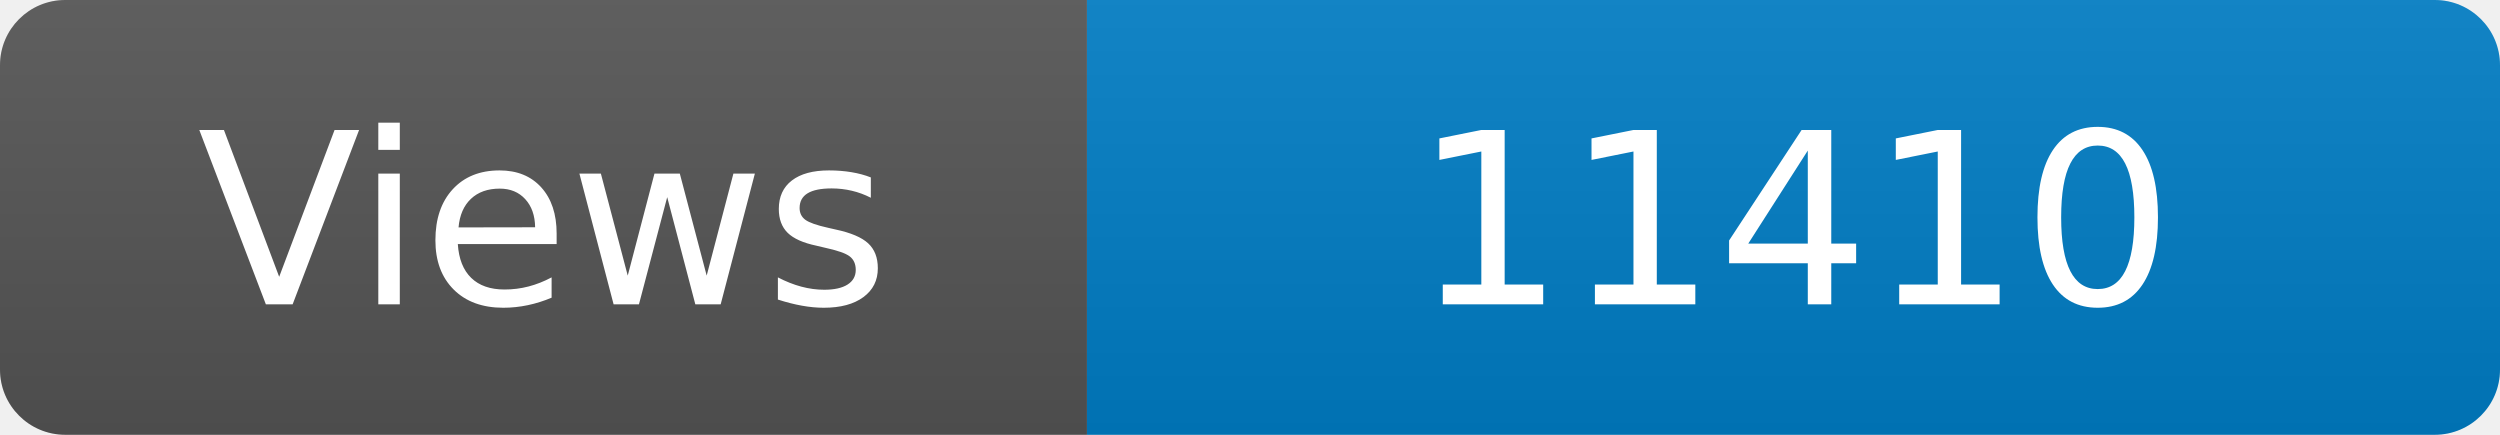
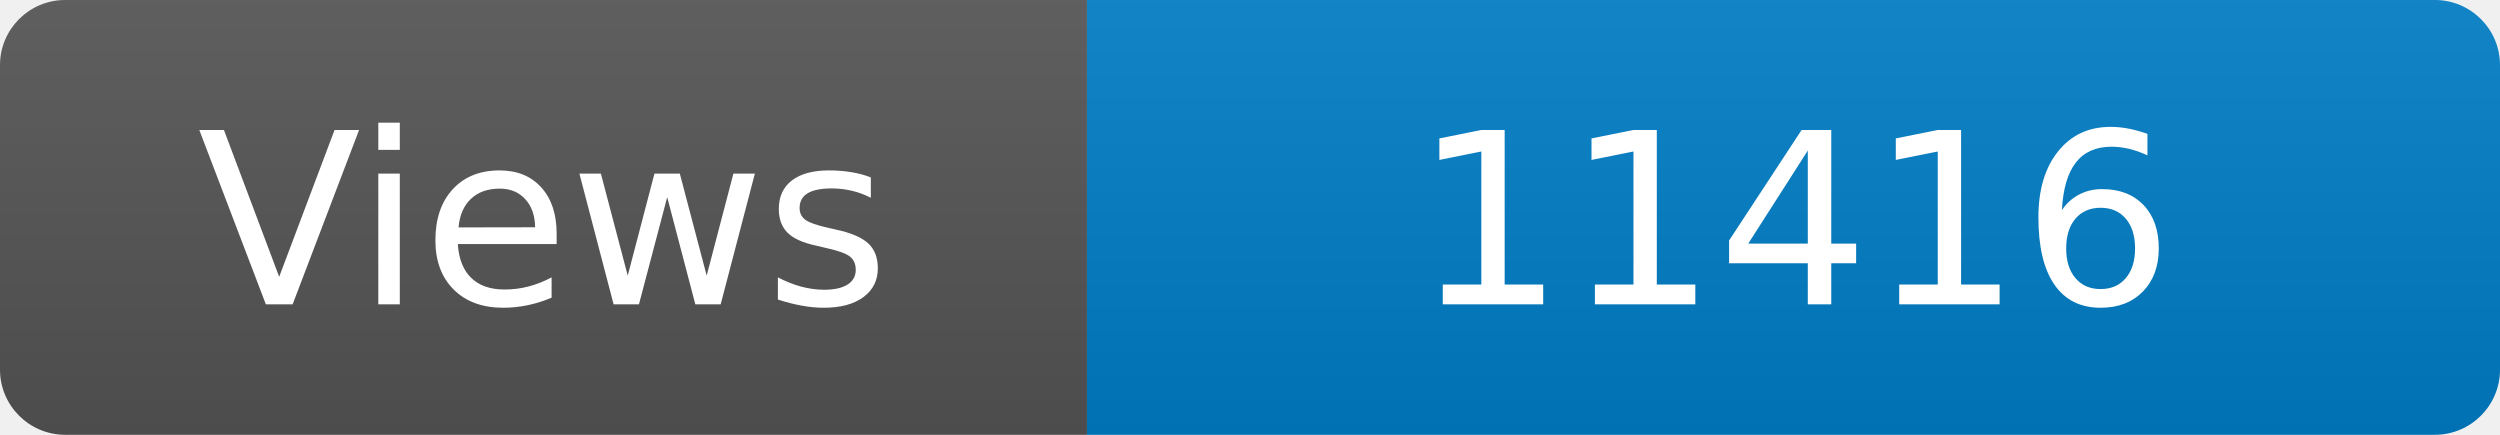
<svg xmlns="http://www.w3.org/2000/svg" width="115" height="20" role="img" aria-label="Maintained?: yes">
  <linearGradient id="s" x2="0" y2="100%">
    <stop offset="0" stop-color="#bbb" stop-opacity=".1" />
    <stop offset="1" stop-opacity=".1" />
  </linearGradient>
  <clipPath id="r">
    <rect width="115" height="20" rx="3" fill="#fff" />
  </clipPath>
  <g clip-path="url(#r)">
    <rect width="50" height="20" fill="#555" />
    <rect x="50" width="160" height="20" fill="#007ec6" />
    <rect width="115" height="20" fill="url(#s)" />
  </g>
  <g fill="#fff" text-anchor="middle" font-family="Verdana,Geneva,DejaVu Sans,sans-serif" font-size="110">
    <text x="250" y="140" transform="scale(.1)" fill="#fff">Views</text>
-     <text x="825" y="140" transform="scale(.1)" fill="#fff">11410</text>
+     <text x="825" y="140" transform="scale(.1)" fill="#fff">11416</text>
  </g>
</svg>
